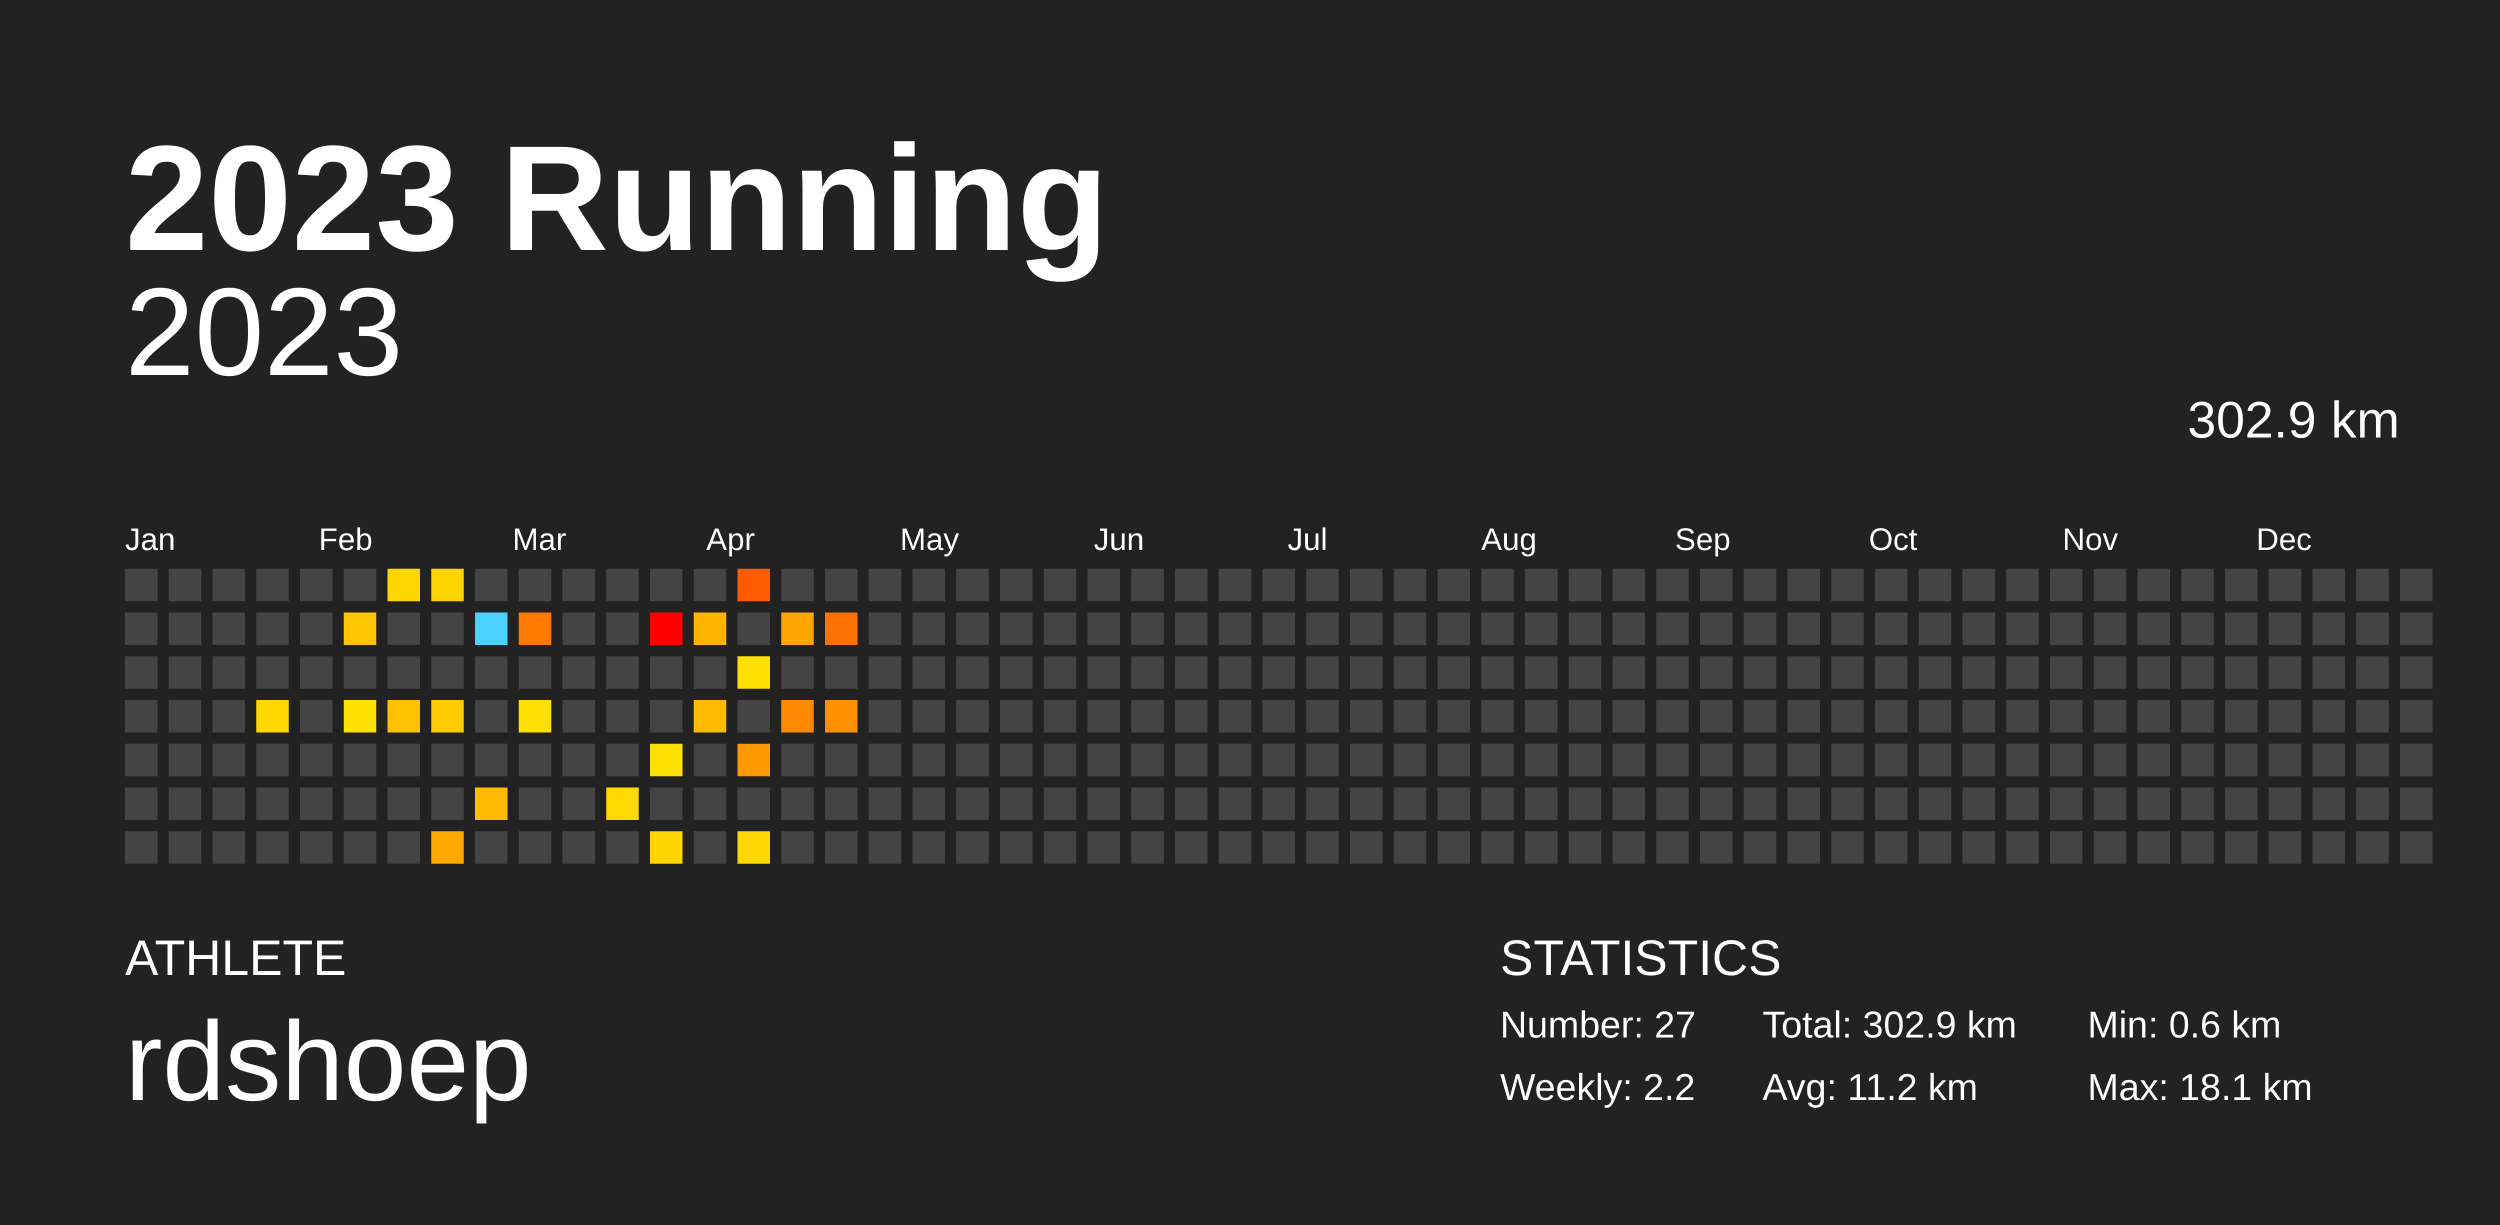
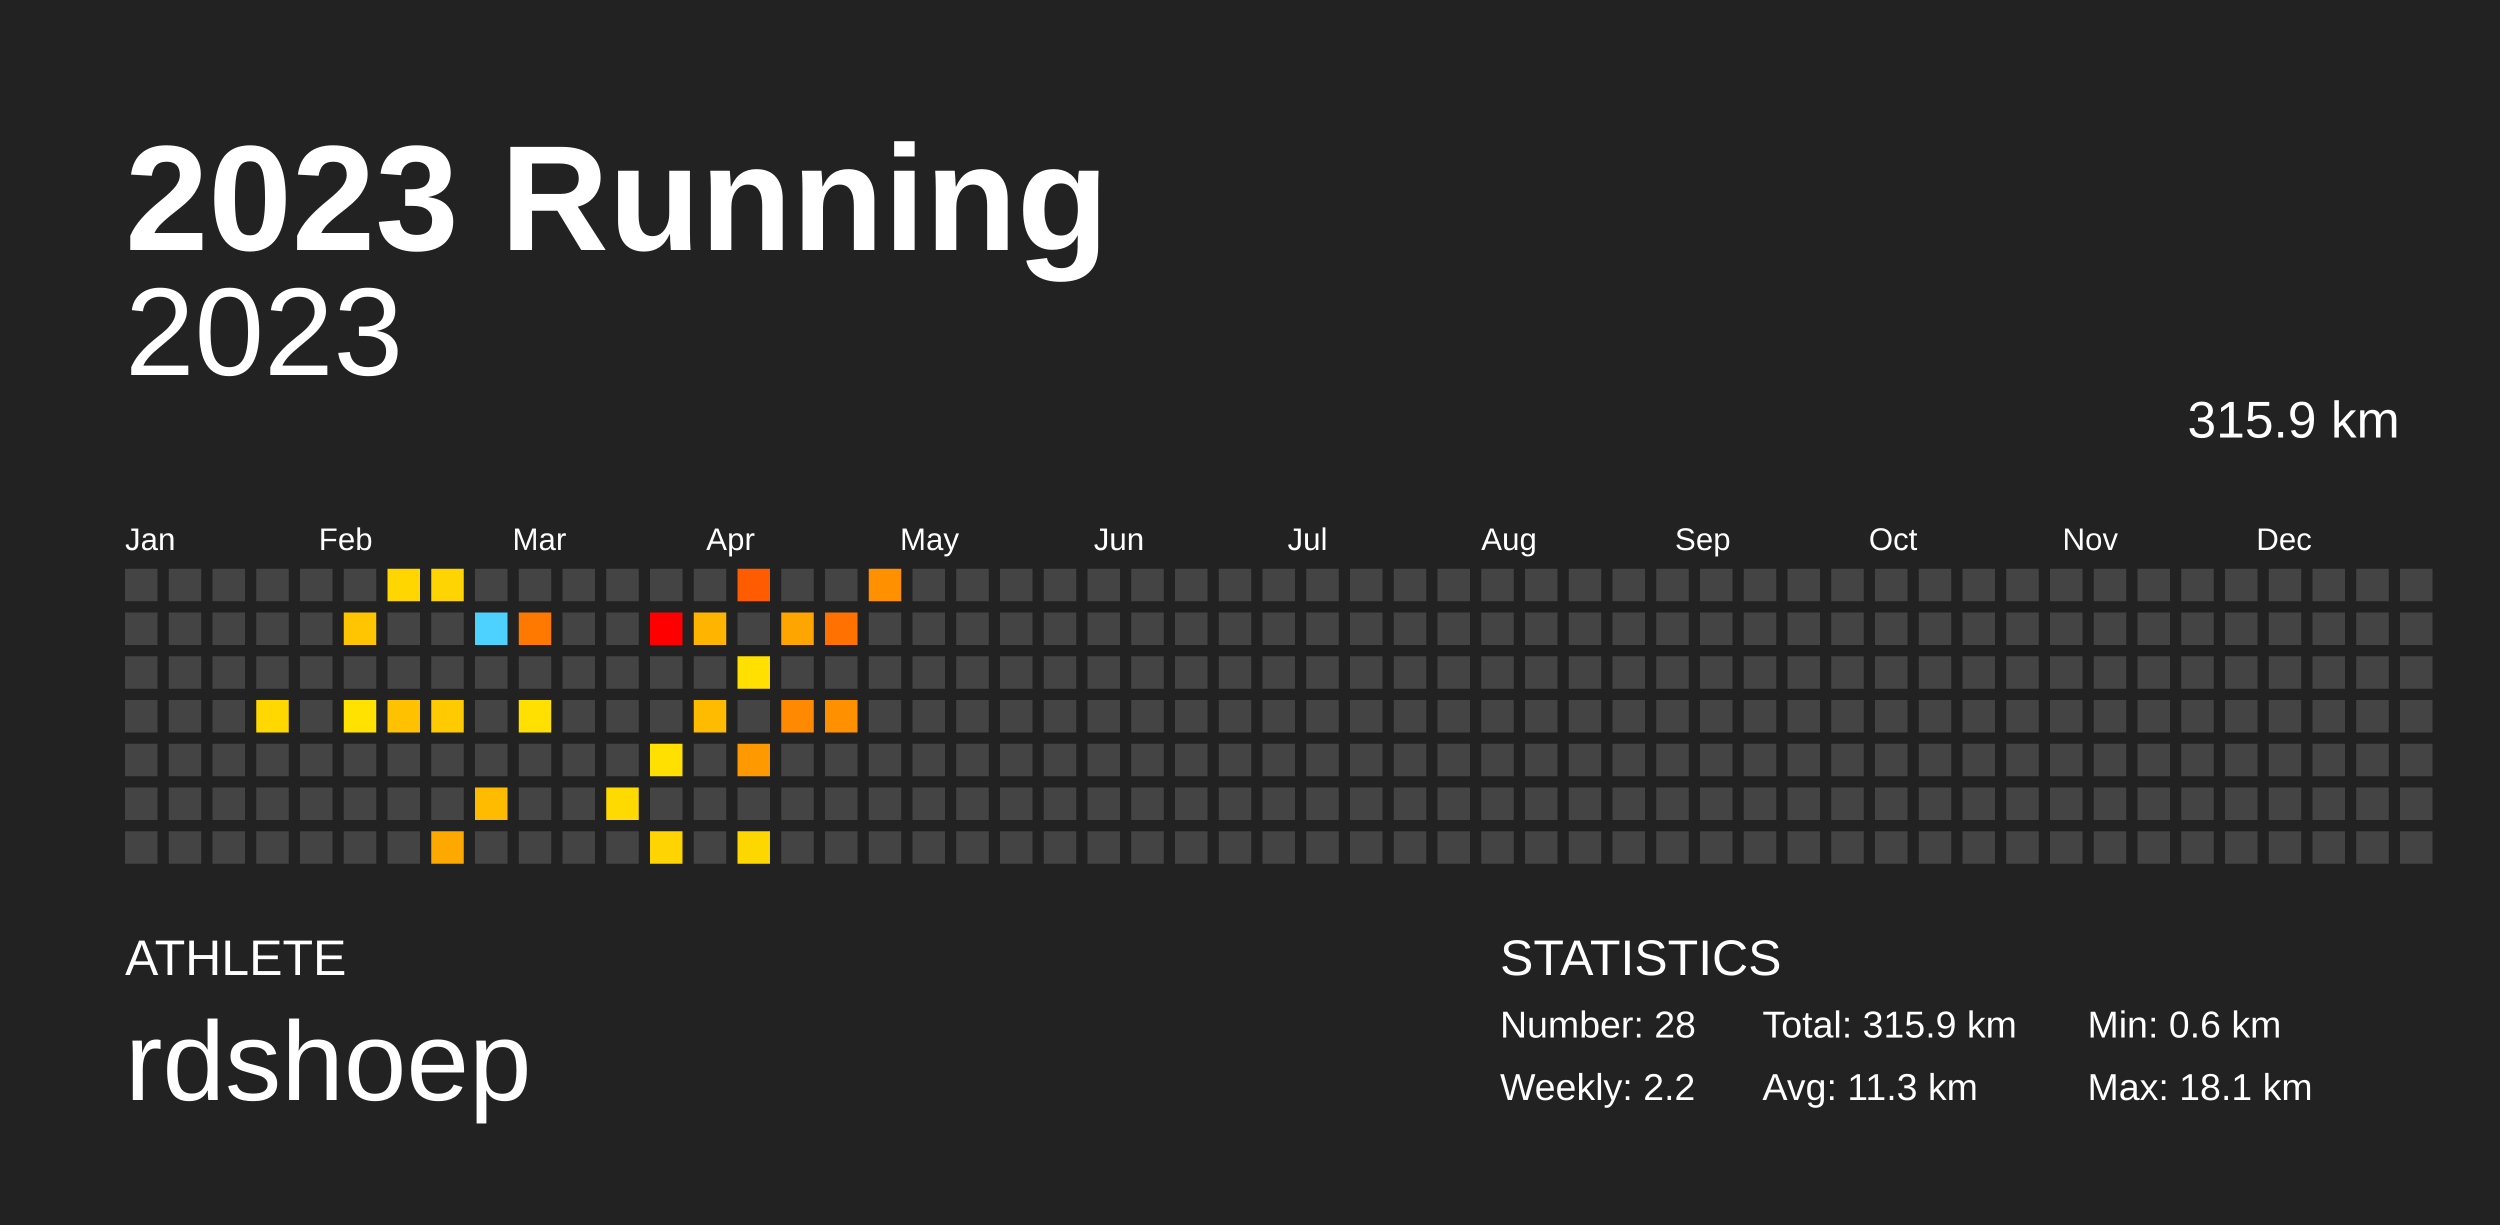
<svg xmlns="http://www.w3.org/2000/svg" baseProfile="full" height="98mm" version="1.1" viewBox="0,0,200,98" width="200mm">
  <defs />
  <rect fill="#222222" height="98" width="200" x="0" y="0" />
  <text fill="#FFFFFF" style="font-size:12px; font-family:Arial; font-weight:bold;" x="10" y="20">2023 Running</text>
  <text fill="#FFFFFF" style="font-size:4px; font-family:Arial" x="10" y="78">ATHLETE</text>
  <text fill="#FFFFFF" style="font-size:9px; font-family:Arial" x="10" y="88">rdshoep</text>
  <text fill="#FFFFFF" style="font-size:4px; font-family:Arial" x="120" y="78">STATISTICS</text>
-   <text fill="#FFFFFF" style="font-size:3px; font-family:Arial" x="120" y="83">Number: 27</text>
+   <text fill="#FFFFFF" style="font-size:3px; font-family:Arial" x="120" y="83">Number: 28</text>
  <text fill="#FFFFFF" style="font-size:3px; font-family:Arial" x="120" y="88">Weekly: 2.2</text>
-   <text fill="#FFFFFF" style="font-size:3px; font-family:Arial" x="141" y="83">Total: 302.9 km</text>
-   <text fill="#FFFFFF" style="font-size:3px; font-family:Arial" x="141" y="88">Avg: 11.2 km</text>
+   <text fill="#FFFFFF" style="font-size:3px; font-family:Arial" x="141" y="83">Total: 315.9 km</text>
+   <text fill="#FFFFFF" style="font-size:3px; font-family:Arial" x="141" y="88">Avg: 11.3 km</text>
  <text fill="#FFFFFF" style="font-size:3px; font-family:Arial" x="167" y="83">Min: 0.6 km</text>
  <text fill="#FFFFFF" style="font-size:3px; font-family:Arial" x="167" y="88">Max: 18.1 km</text>
  <text alignment-baseline="hanging" fill="#FFFFFF" style="font-size:10.0px; font-family:Arial;" x="10" y="30">2023</text>
-   <text alignment-baseline="hanging" fill="#FFFFFF" style="font-size:4.125px; font-family:Arial;" x="175" y="35">302.9 km</text>
+   <text alignment-baseline="hanging" fill="#FFFFFF" style="font-size:4.125px; font-family:Arial;" x="175" y="35">315.9 km</text>
  <text fill="#FFFFFF" style="font-size:2.5px; font-family:Arial" x="10.0" y="44">Jan</text>
  <text fill="#FFFFFF" style="font-size:2.5px; font-family:Arial" x="25.5" y="44">Feb</text>
  <text fill="#FFFFFF" style="font-size:2.5px; font-family:Arial" x="41.0" y="44">Mar</text>
  <text fill="#FFFFFF" style="font-size:2.5px; font-family:Arial" x="56.5" y="44">Apr</text>
  <text fill="#FFFFFF" style="font-size:2.5px; font-family:Arial" x="72.0" y="44">May</text>
  <text fill="#FFFFFF" style="font-size:2.5px; font-family:Arial" x="87.5" y="44">Jun</text>
  <text fill="#FFFFFF" style="font-size:2.5px; font-family:Arial" x="103.0" y="44">Jul</text>
  <text fill="#FFFFFF" style="font-size:2.5px; font-family:Arial" x="118.5" y="44">Aug</text>
  <text fill="#FFFFFF" style="font-size:2.5px; font-family:Arial" x="134.0" y="44">Sep</text>
  <text fill="#FFFFFF" style="font-size:2.5px; font-family:Arial" x="149.5" y="44">Oct</text>
  <text fill="#FFFFFF" style="font-size:2.5px; font-family:Arial" x="165.0" y="44">Nov</text>
  <text fill="#FFFFFF" style="font-size:2.5px; font-family:Arial" x="180.5" y="44">Dec</text>
  <rect fill="#444444" height="2.6" width="2.6" x="10.0" y="45.5" />
  <rect fill="#444444" height="2.6" width="2.6" x="10.0" y="49.0" />
  <rect fill="#444444" height="2.6" width="2.6" x="10.0" y="52.5" />
  <rect fill="#444444" height="2.6" width="2.6" x="10.0" y="56.0" />
  <rect fill="#444444" height="2.6" width="2.6" x="10.0" y="59.5" />
  <rect fill="#444444" height="2.6" width="2.6" x="10.0" y="63.0" />
  <rect fill="#444444" height="2.6" width="2.6" x="10.0" y="66.5" />
  <rect fill="#444444" height="2.6" width="2.6" x="13.5" y="45.5" />
  <rect fill="#444444" height="2.6" width="2.6" x="13.5" y="49.0" />
  <rect fill="#444444" height="2.6" width="2.6" x="13.5" y="52.5" />
  <rect fill="#444444" height="2.6" width="2.6" x="13.5" y="56.0" />
  <rect fill="#444444" height="2.6" width="2.6" x="13.5" y="59.5" />
  <rect fill="#444444" height="2.6" width="2.6" x="13.5" y="63.0" />
  <rect fill="#444444" height="2.6" width="2.6" x="13.5" y="66.5" />
  <rect fill="#444444" height="2.6" width="2.6" x="17.0" y="45.5" />
  <rect fill="#444444" height="2.6" width="2.6" x="17.0" y="49.0" />
  <rect fill="#444444" height="2.6" width="2.6" x="17.0" y="52.5" />
  <rect fill="#444444" height="2.6" width="2.6" x="17.0" y="56.0" />
  <rect fill="#444444" height="2.6" width="2.6" x="17.0" y="59.5" />
  <rect fill="#444444" height="2.6" width="2.6" x="17.0" y="63.0" />
  <rect fill="#444444" height="2.6" width="2.6" x="17.0" y="66.5" />
  <rect fill="#444444" height="2.6" width="2.6" x="20.5" y="45.5" />
  <rect fill="#444444" height="2.6" width="2.6" x="20.5" y="49.0" />
  <rect fill="#444444" height="2.6" width="2.6" x="20.5" y="52.5" />
  <rect fill="#ffd800" height="2.6" width="2.6" x="20.5" y="56.0" />
  <rect fill="#444444" height="2.6" width="2.6" x="20.5" y="59.5" />
  <rect fill="#444444" height="2.6" width="2.6" x="20.5" y="63.0" />
  <rect fill="#444444" height="2.6" width="2.6" x="20.5" y="66.5" />
  <rect fill="#444444" height="2.6" width="2.6" x="24.0" y="45.5" />
  <rect fill="#444444" height="2.6" width="2.6" x="24.0" y="49.0" />
  <rect fill="#444444" height="2.6" width="2.6" x="24.0" y="52.5" />
  <rect fill="#444444" height="2.6" width="2.6" x="24.0" y="56.0" />
  <rect fill="#444444" height="2.6" width="2.6" x="24.0" y="59.5" />
  <rect fill="#444444" height="2.6" width="2.6" x="24.0" y="63.0" />
  <rect fill="#444444" height="2.6" width="2.6" x="24.0" y="66.5" />
  <rect fill="#444444" height="2.6" width="2.6" x="27.5" y="45.5" />
  <rect fill="#ffc500" height="2.6" width="2.6" x="27.5" y="49.0" />
  <rect fill="#444444" height="2.6" width="2.6" x="27.5" y="52.5" />
  <rect fill="#ffe200" height="2.6" width="2.6" x="27.5" y="56.0" />
  <rect fill="#444444" height="2.6" width="2.6" x="27.5" y="59.5" />
  <rect fill="#444444" height="2.6" width="2.6" x="27.5" y="63.0" />
  <rect fill="#444444" height="2.6" width="2.6" x="27.5" y="66.5" />
  <rect fill="#ffd600" height="2.6" width="2.6" x="31.0" y="45.5" />
  <rect fill="#444444" height="2.6" width="2.6" x="31.0" y="49.0" />
  <rect fill="#444444" height="2.6" width="2.6" x="31.0" y="52.5" />
  <rect fill="#ffc100" height="2.6" width="2.6" x="31.0" y="56.0" />
  <rect fill="#444444" height="2.6" width="2.6" x="31.0" y="59.5" />
  <rect fill="#444444" height="2.6" width="2.6" x="31.0" y="63.0" />
  <rect fill="#444444" height="2.6" width="2.6" x="31.0" y="66.5" />
  <rect fill="#ffd400" height="2.6" width="2.6" x="34.5" y="45.5" />
  <rect fill="#444444" height="2.6" width="2.6" x="34.5" y="49.0" />
  <rect fill="#444444" height="2.6" width="2.6" x="34.5" y="52.5" />
  <rect fill="#ffcb00" height="2.6" width="2.6" x="34.5" y="56.0" />
  <rect fill="#444444" height="2.6" width="2.6" x="34.5" y="59.5" />
  <rect fill="#444444" height="2.6" width="2.6" x="34.5" y="63.0" />
  <rect fill="#ffa800" height="2.6" width="2.6" x="34.5" y="66.5" />
  <rect fill="#444444" height="2.6" width="2.6" x="38.0" y="45.5" />
  <rect fill="#4dd2ff" height="2.6" width="2.6" x="38.0" y="49.0" />
  <rect fill="#444444" height="2.6" width="2.6" x="38.0" y="52.5" />
  <rect fill="#444444" height="2.6" width="2.6" x="38.0" y="56.0" />
  <rect fill="#444444" height="2.6" width="2.6" x="38.0" y="59.5" />
  <rect fill="#ffbb00" height="2.6" width="2.6" x="38.0" y="63.0" />
  <rect fill="#444444" height="2.6" width="2.6" x="38.0" y="66.5" />
  <rect fill="#444444" height="2.6" width="2.6" x="41.5" y="45.5" />
  <rect fill="#ff7800" height="2.6" width="2.6" x="41.5" y="49.0" />
  <rect fill="#444444" height="2.6" width="2.6" x="41.5" y="52.5" />
  <rect fill="#ffe000" height="2.6" width="2.6" x="41.5" y="56.0" />
  <rect fill="#444444" height="2.6" width="2.6" x="41.5" y="59.5" />
  <rect fill="#444444" height="2.6" width="2.6" x="41.5" y="63.0" />
  <rect fill="#444444" height="2.6" width="2.6" x="41.5" y="66.5" />
  <rect fill="#444444" height="2.6" width="2.6" x="45.0" y="45.5" />
  <rect fill="#444444" height="2.6" width="2.6" x="45.0" y="49.0" />
  <rect fill="#444444" height="2.6" width="2.6" x="45.0" y="52.5" />
  <rect fill="#444444" height="2.6" width="2.6" x="45.0" y="56.0" />
  <rect fill="#444444" height="2.6" width="2.6" x="45.0" y="59.5" />
  <rect fill="#444444" height="2.6" width="2.6" x="45.0" y="63.0" />
  <rect fill="#444444" height="2.6" width="2.6" x="45.0" y="66.5" />
  <rect fill="#444444" height="2.6" width="2.6" x="48.5" y="45.5" />
  <rect fill="#444444" height="2.6" width="2.6" x="48.5" y="49.0" />
  <rect fill="#444444" height="2.6" width="2.6" x="48.5" y="52.5" />
  <rect fill="#444444" height="2.6" width="2.6" x="48.5" y="56.0" />
  <rect fill="#444444" height="2.6" width="2.6" x="48.5" y="59.5" />
  <rect fill="#ffda00" height="2.6" width="2.6" x="48.5" y="63.0" />
  <rect fill="#444444" height="2.6" width="2.6" x="48.5" y="66.5" />
  <rect fill="#444444" height="2.6" width="2.6" x="52.0" y="45.5" />
  <rect fill="#ff0000" height="2.6" width="2.6" x="52.0" y="49.0" />
  <rect fill="#444444" height="2.6" width="2.6" x="52.0" y="52.5" />
  <rect fill="#444444" height="2.6" width="2.6" x="52.0" y="56.0" />
  <rect fill="#ffe000" height="2.6" width="2.6" x="52.0" y="59.5" />
  <rect fill="#444444" height="2.6" width="2.6" x="52.0" y="63.0" />
  <rect fill="#ffd400" height="2.6" width="2.6" x="52.0" y="66.5" />
  <rect fill="#444444" height="2.6" width="2.6" x="55.5" y="45.5" />
  <rect fill="#ffb500" height="2.6" width="2.6" x="55.5" y="49.0" />
  <rect fill="#444444" height="2.6" width="2.6" x="55.5" y="52.5" />
  <rect fill="#ffbb00" height="2.6" width="2.6" x="55.5" y="56.0" />
  <rect fill="#444444" height="2.6" width="2.6" x="55.5" y="59.5" />
  <rect fill="#444444" height="2.6" width="2.6" x="55.5" y="63.0" />
  <rect fill="#444444" height="2.6" width="2.6" x="55.5" y="66.5" />
  <rect fill="#ff5b00" height="2.6" width="2.6" x="59.0" y="45.5" />
  <rect fill="#444444" height="2.6" width="2.6" x="59.0" y="49.0" />
  <rect fill="#ffe000" height="2.6" width="2.6" x="59.0" y="52.5" />
  <rect fill="#444444" height="2.6" width="2.6" x="59.0" y="56.0" />
  <rect fill="#ff9900" height="2.6" width="2.6" x="59.0" y="59.5" />
  <rect fill="#444444" height="2.6" width="2.6" x="59.0" y="63.0" />
  <rect fill="#ffd700" height="2.6" width="2.6" x="59.0" y="66.5" />
  <rect fill="#444444" height="2.6" width="2.6" x="62.5" y="45.5" />
  <rect fill="#ffa500" height="2.6" width="2.6" x="62.5" y="49.0" />
  <rect fill="#444444" height="2.6" width="2.6" x="62.5" y="52.5" />
  <rect fill="#ff8900" height="2.6" width="2.6" x="62.5" y="56.0" />
  <rect fill="#444444" height="2.6" width="2.6" x="62.5" y="59.5" />
  <rect fill="#444444" height="2.6" width="2.6" x="62.5" y="63.0" />
  <rect fill="#444444" height="2.6" width="2.6" x="62.5" y="66.5" />
  <rect fill="#444444" height="2.6" width="2.6" x="66.0" y="45.5" />
  <rect fill="#ff7100" height="2.6" width="2.6" x="66.0" y="49.0" />
  <rect fill="#444444" height="2.6" width="2.6" x="66.0" y="52.5" />
  <rect fill="#ff9100" height="2.6" width="2.6" x="66.0" y="56.0" />
  <rect fill="#444444" height="2.6" width="2.6" x="66.0" y="59.5" />
  <rect fill="#444444" height="2.6" width="2.6" x="66.0" y="63.0" />
  <rect fill="#444444" height="2.6" width="2.6" x="66.0" y="66.5" />
-   <rect fill="#444444" height="2.6" width="2.6" x="69.5" y="45.5" />
+   <rect fill="#ff9000" height="2.6" width="2.6" x="69.5" y="45.5" />
  <rect fill="#444444" height="2.6" width="2.6" x="69.5" y="49.0" />
  <rect fill="#444444" height="2.6" width="2.6" x="69.5" y="52.5" />
  <rect fill="#444444" height="2.6" width="2.6" x="69.5" y="56.0" />
  <rect fill="#444444" height="2.6" width="2.6" x="69.5" y="59.5" />
  <rect fill="#444444" height="2.6" width="2.6" x="69.5" y="63.0" />
  <rect fill="#444444" height="2.6" width="2.6" x="69.5" y="66.5" />
  <rect fill="#444444" height="2.6" width="2.6" x="73.0" y="45.5" />
  <rect fill="#444444" height="2.6" width="2.6" x="73.0" y="49.0" />
  <rect fill="#444444" height="2.6" width="2.6" x="73.0" y="52.5" />
  <rect fill="#444444" height="2.6" width="2.6" x="73.0" y="56.0" />
  <rect fill="#444444" height="2.6" width="2.6" x="73.0" y="59.5" />
  <rect fill="#444444" height="2.6" width="2.6" x="73.0" y="63.0" />
  <rect fill="#444444" height="2.6" width="2.6" x="73.0" y="66.5" />
  <rect fill="#444444" height="2.6" width="2.6" x="76.5" y="45.5" />
  <rect fill="#444444" height="2.6" width="2.6" x="76.5" y="49.0" />
  <rect fill="#444444" height="2.6" width="2.6" x="76.5" y="52.5" />
  <rect fill="#444444" height="2.6" width="2.6" x="76.5" y="56.0" />
  <rect fill="#444444" height="2.6" width="2.6" x="76.5" y="59.5" />
  <rect fill="#444444" height="2.6" width="2.6" x="76.5" y="63.0" />
  <rect fill="#444444" height="2.6" width="2.6" x="76.5" y="66.5" />
  <rect fill="#444444" height="2.6" width="2.6" x="80.0" y="45.5" />
  <rect fill="#444444" height="2.6" width="2.6" x="80.0" y="49.0" />
  <rect fill="#444444" height="2.6" width="2.6" x="80.0" y="52.5" />
  <rect fill="#444444" height="2.6" width="2.6" x="80.0" y="56.0" />
  <rect fill="#444444" height="2.6" width="2.6" x="80.0" y="59.5" />
  <rect fill="#444444" height="2.6" width="2.6" x="80.0" y="63.0" />
  <rect fill="#444444" height="2.6" width="2.6" x="80.0" y="66.5" />
  <rect fill="#444444" height="2.6" width="2.6" x="83.5" y="45.5" />
  <rect fill="#444444" height="2.6" width="2.6" x="83.5" y="49.0" />
  <rect fill="#444444" height="2.6" width="2.6" x="83.5" y="52.5" />
  <rect fill="#444444" height="2.6" width="2.6" x="83.5" y="56.0" />
  <rect fill="#444444" height="2.6" width="2.6" x="83.5" y="59.5" />
  <rect fill="#444444" height="2.6" width="2.6" x="83.5" y="63.0" />
  <rect fill="#444444" height="2.6" width="2.6" x="83.5" y="66.5" />
  <rect fill="#444444" height="2.6" width="2.6" x="87.0" y="45.5" />
  <rect fill="#444444" height="2.6" width="2.6" x="87.0" y="49.0" />
  <rect fill="#444444" height="2.6" width="2.6" x="87.0" y="52.5" />
  <rect fill="#444444" height="2.6" width="2.6" x="87.0" y="56.0" />
  <rect fill="#444444" height="2.6" width="2.6" x="87.0" y="59.5" />
  <rect fill="#444444" height="2.6" width="2.6" x="87.0" y="63.0" />
  <rect fill="#444444" height="2.6" width="2.6" x="87.0" y="66.5" />
  <rect fill="#444444" height="2.6" width="2.6" x="90.5" y="45.5" />
  <rect fill="#444444" height="2.6" width="2.6" x="90.5" y="49.0" />
  <rect fill="#444444" height="2.6" width="2.6" x="90.5" y="52.5" />
  <rect fill="#444444" height="2.6" width="2.6" x="90.5" y="56.0" />
  <rect fill="#444444" height="2.6" width="2.6" x="90.5" y="59.5" />
  <rect fill="#444444" height="2.6" width="2.6" x="90.5" y="63.0" />
  <rect fill="#444444" height="2.6" width="2.6" x="90.5" y="66.5" />
  <rect fill="#444444" height="2.6" width="2.6" x="94.0" y="45.5" />
  <rect fill="#444444" height="2.6" width="2.6" x="94.0" y="49.0" />
  <rect fill="#444444" height="2.6" width="2.6" x="94.0" y="52.5" />
  <rect fill="#444444" height="2.6" width="2.6" x="94.0" y="56.0" />
  <rect fill="#444444" height="2.6" width="2.6" x="94.0" y="59.5" />
  <rect fill="#444444" height="2.6" width="2.6" x="94.0" y="63.0" />
  <rect fill="#444444" height="2.6" width="2.6" x="94.0" y="66.5" />
  <rect fill="#444444" height="2.6" width="2.6" x="97.5" y="45.5" />
  <rect fill="#444444" height="2.6" width="2.6" x="97.5" y="49.0" />
  <rect fill="#444444" height="2.6" width="2.6" x="97.5" y="52.5" />
  <rect fill="#444444" height="2.6" width="2.6" x="97.5" y="56.0" />
  <rect fill="#444444" height="2.6" width="2.6" x="97.5" y="59.5" />
  <rect fill="#444444" height="2.6" width="2.6" x="97.5" y="63.0" />
  <rect fill="#444444" height="2.6" width="2.6" x="97.5" y="66.5" />
  <rect fill="#444444" height="2.6" width="2.6" x="101.0" y="45.5" />
  <rect fill="#444444" height="2.6" width="2.6" x="101.0" y="49.0" />
  <rect fill="#444444" height="2.6" width="2.6" x="101.0" y="52.5" />
  <rect fill="#444444" height="2.6" width="2.6" x="101.0" y="56.0" />
  <rect fill="#444444" height="2.6" width="2.6" x="101.0" y="59.5" />
  <rect fill="#444444" height="2.6" width="2.6" x="101.0" y="63.0" />
  <rect fill="#444444" height="2.6" width="2.6" x="101.0" y="66.5" />
  <rect fill="#444444" height="2.6" width="2.6" x="104.5" y="45.5" />
  <rect fill="#444444" height="2.6" width="2.6" x="104.5" y="49.0" />
  <rect fill="#444444" height="2.6" width="2.6" x="104.5" y="52.5" />
  <rect fill="#444444" height="2.6" width="2.6" x="104.5" y="56.0" />
  <rect fill="#444444" height="2.6" width="2.6" x="104.5" y="59.5" />
  <rect fill="#444444" height="2.6" width="2.6" x="104.5" y="63.0" />
  <rect fill="#444444" height="2.6" width="2.6" x="104.5" y="66.5" />
  <rect fill="#444444" height="2.6" width="2.6" x="108.0" y="45.5" />
  <rect fill="#444444" height="2.6" width="2.6" x="108.0" y="49.0" />
  <rect fill="#444444" height="2.6" width="2.6" x="108.0" y="52.5" />
  <rect fill="#444444" height="2.6" width="2.6" x="108.0" y="56.0" />
  <rect fill="#444444" height="2.6" width="2.6" x="108.0" y="59.5" />
  <rect fill="#444444" height="2.6" width="2.6" x="108.0" y="63.0" />
  <rect fill="#444444" height="2.6" width="2.6" x="108.0" y="66.5" />
  <rect fill="#444444" height="2.6" width="2.6" x="111.5" y="45.5" />
  <rect fill="#444444" height="2.6" width="2.6" x="111.5" y="49.0" />
  <rect fill="#444444" height="2.6" width="2.6" x="111.5" y="52.5" />
  <rect fill="#444444" height="2.6" width="2.6" x="111.5" y="56.0" />
  <rect fill="#444444" height="2.6" width="2.6" x="111.5" y="59.5" />
  <rect fill="#444444" height="2.6" width="2.6" x="111.5" y="63.0" />
  <rect fill="#444444" height="2.6" width="2.6" x="111.5" y="66.5" />
  <rect fill="#444444" height="2.6" width="2.6" x="115.0" y="45.5" />
  <rect fill="#444444" height="2.6" width="2.6" x="115.0" y="49.0" />
  <rect fill="#444444" height="2.6" width="2.6" x="115.0" y="52.5" />
  <rect fill="#444444" height="2.6" width="2.6" x="115.0" y="56.0" />
  <rect fill="#444444" height="2.6" width="2.6" x="115.0" y="59.5" />
  <rect fill="#444444" height="2.6" width="2.6" x="115.0" y="63.0" />
  <rect fill="#444444" height="2.6" width="2.6" x="115.0" y="66.5" />
  <rect fill="#444444" height="2.6" width="2.6" x="118.5" y="45.5" />
  <rect fill="#444444" height="2.6" width="2.6" x="118.5" y="49.0" />
  <rect fill="#444444" height="2.6" width="2.6" x="118.5" y="52.5" />
  <rect fill="#444444" height="2.6" width="2.6" x="118.5" y="56.0" />
  <rect fill="#444444" height="2.6" width="2.6" x="118.5" y="59.5" />
  <rect fill="#444444" height="2.6" width="2.6" x="118.5" y="63.0" />
  <rect fill="#444444" height="2.6" width="2.6" x="118.5" y="66.5" />
  <rect fill="#444444" height="2.6" width="2.6" x="122.0" y="45.5" />
  <rect fill="#444444" height="2.6" width="2.6" x="122.0" y="49.0" />
  <rect fill="#444444" height="2.6" width="2.6" x="122.0" y="52.5" />
  <rect fill="#444444" height="2.6" width="2.6" x="122.0" y="56.0" />
  <rect fill="#444444" height="2.6" width="2.6" x="122.0" y="59.5" />
  <rect fill="#444444" height="2.6" width="2.6" x="122.0" y="63.0" />
  <rect fill="#444444" height="2.6" width="2.6" x="122.0" y="66.5" />
  <rect fill="#444444" height="2.6" width="2.6" x="125.5" y="45.5" />
  <rect fill="#444444" height="2.6" width="2.6" x="125.5" y="49.0" />
  <rect fill="#444444" height="2.6" width="2.6" x="125.5" y="52.5" />
  <rect fill="#444444" height="2.6" width="2.6" x="125.5" y="56.0" />
  <rect fill="#444444" height="2.6" width="2.6" x="125.5" y="59.5" />
  <rect fill="#444444" height="2.6" width="2.6" x="125.5" y="63.0" />
  <rect fill="#444444" height="2.6" width="2.6" x="125.5" y="66.5" />
  <rect fill="#444444" height="2.6" width="2.6" x="129.0" y="45.5" />
  <rect fill="#444444" height="2.6" width="2.6" x="129.0" y="49.0" />
  <rect fill="#444444" height="2.6" width="2.6" x="129.0" y="52.5" />
  <rect fill="#444444" height="2.6" width="2.6" x="129.0" y="56.0" />
  <rect fill="#444444" height="2.6" width="2.6" x="129.0" y="59.5" />
  <rect fill="#444444" height="2.6" width="2.6" x="129.0" y="63.0" />
  <rect fill="#444444" height="2.6" width="2.6" x="129.0" y="66.5" />
  <rect fill="#444444" height="2.6" width="2.6" x="132.5" y="45.5" />
  <rect fill="#444444" height="2.6" width="2.6" x="132.5" y="49.0" />
  <rect fill="#444444" height="2.6" width="2.6" x="132.5" y="52.5" />
  <rect fill="#444444" height="2.6" width="2.6" x="132.5" y="56.0" />
  <rect fill="#444444" height="2.6" width="2.6" x="132.5" y="59.5" />
  <rect fill="#444444" height="2.6" width="2.6" x="132.5" y="63.0" />
  <rect fill="#444444" height="2.6" width="2.6" x="132.5" y="66.5" />
  <rect fill="#444444" height="2.6" width="2.6" x="136.0" y="45.5" />
  <rect fill="#444444" height="2.6" width="2.6" x="136.0" y="49.0" />
  <rect fill="#444444" height="2.6" width="2.6" x="136.0" y="52.5" />
  <rect fill="#444444" height="2.6" width="2.6" x="136.0" y="56.0" />
  <rect fill="#444444" height="2.6" width="2.6" x="136.0" y="59.5" />
  <rect fill="#444444" height="2.6" width="2.6" x="136.0" y="63.0" />
  <rect fill="#444444" height="2.6" width="2.6" x="136.0" y="66.5" />
  <rect fill="#444444" height="2.6" width="2.6" x="139.5" y="45.5" />
  <rect fill="#444444" height="2.6" width="2.6" x="139.5" y="49.0" />
  <rect fill="#444444" height="2.6" width="2.6" x="139.5" y="52.5" />
  <rect fill="#444444" height="2.6" width="2.6" x="139.5" y="56.0" />
  <rect fill="#444444" height="2.6" width="2.6" x="139.5" y="59.5" />
  <rect fill="#444444" height="2.6" width="2.6" x="139.5" y="63.0" />
  <rect fill="#444444" height="2.6" width="2.6" x="139.5" y="66.5" />
  <rect fill="#444444" height="2.6" width="2.6" x="143.0" y="45.5" />
  <rect fill="#444444" height="2.6" width="2.6" x="143.0" y="49.0" />
  <rect fill="#444444" height="2.6" width="2.6" x="143.0" y="52.5" />
  <rect fill="#444444" height="2.6" width="2.6" x="143.0" y="56.0" />
  <rect fill="#444444" height="2.6" width="2.6" x="143.0" y="59.5" />
  <rect fill="#444444" height="2.6" width="2.6" x="143.0" y="63.0" />
  <rect fill="#444444" height="2.6" width="2.6" x="143.0" y="66.5" />
  <rect fill="#444444" height="2.6" width="2.6" x="146.5" y="45.5" />
  <rect fill="#444444" height="2.6" width="2.6" x="146.5" y="49.0" />
  <rect fill="#444444" height="2.6" width="2.6" x="146.5" y="52.5" />
  <rect fill="#444444" height="2.6" width="2.6" x="146.5" y="56.0" />
  <rect fill="#444444" height="2.6" width="2.6" x="146.5" y="59.5" />
  <rect fill="#444444" height="2.6" width="2.6" x="146.5" y="63.0" />
  <rect fill="#444444" height="2.6" width="2.6" x="146.5" y="66.5" />
  <rect fill="#444444" height="2.6" width="2.6" x="150.0" y="45.5" />
  <rect fill="#444444" height="2.6" width="2.6" x="150.0" y="49.0" />
  <rect fill="#444444" height="2.6" width="2.6" x="150.0" y="52.5" />
  <rect fill="#444444" height="2.6" width="2.6" x="150.0" y="56.0" />
  <rect fill="#444444" height="2.6" width="2.6" x="150.0" y="59.5" />
  <rect fill="#444444" height="2.6" width="2.6" x="150.0" y="63.0" />
  <rect fill="#444444" height="2.6" width="2.6" x="150.0" y="66.5" />
  <rect fill="#444444" height="2.6" width="2.6" x="153.5" y="45.5" />
  <rect fill="#444444" height="2.6" width="2.6" x="153.5" y="49.0" />
  <rect fill="#444444" height="2.6" width="2.6" x="153.5" y="52.5" />
  <rect fill="#444444" height="2.6" width="2.6" x="153.5" y="56.0" />
  <rect fill="#444444" height="2.6" width="2.6" x="153.5" y="59.5" />
  <rect fill="#444444" height="2.6" width="2.6" x="153.5" y="63.0" />
  <rect fill="#444444" height="2.6" width="2.6" x="153.5" y="66.5" />
  <rect fill="#444444" height="2.6" width="2.6" x="157.0" y="45.5" />
  <rect fill="#444444" height="2.6" width="2.6" x="157.0" y="49.0" />
  <rect fill="#444444" height="2.6" width="2.6" x="157.0" y="52.5" />
  <rect fill="#444444" height="2.6" width="2.6" x="157.0" y="56.0" />
  <rect fill="#444444" height="2.6" width="2.6" x="157.0" y="59.5" />
  <rect fill="#444444" height="2.6" width="2.6" x="157.0" y="63.0" />
  <rect fill="#444444" height="2.6" width="2.6" x="157.0" y="66.5" />
  <rect fill="#444444" height="2.6" width="2.6" x="160.5" y="45.5" />
  <rect fill="#444444" height="2.6" width="2.6" x="160.5" y="49.0" />
  <rect fill="#444444" height="2.6" width="2.6" x="160.5" y="52.5" />
  <rect fill="#444444" height="2.6" width="2.6" x="160.5" y="56.0" />
  <rect fill="#444444" height="2.6" width="2.6" x="160.5" y="59.5" />
  <rect fill="#444444" height="2.6" width="2.6" x="160.5" y="63.0" />
  <rect fill="#444444" height="2.6" width="2.6" x="160.5" y="66.5" />
  <rect fill="#444444" height="2.6" width="2.6" x="164.0" y="45.5" />
  <rect fill="#444444" height="2.6" width="2.6" x="164.0" y="49.0" />
  <rect fill="#444444" height="2.6" width="2.6" x="164.0" y="52.5" />
  <rect fill="#444444" height="2.6" width="2.6" x="164.0" y="56.0" />
  <rect fill="#444444" height="2.6" width="2.6" x="164.0" y="59.5" />
  <rect fill="#444444" height="2.6" width="2.6" x="164.0" y="63.0" />
  <rect fill="#444444" height="2.6" width="2.6" x="164.0" y="66.5" />
  <rect fill="#444444" height="2.6" width="2.6" x="167.5" y="45.5" />
  <rect fill="#444444" height="2.6" width="2.6" x="167.5" y="49.0" />
  <rect fill="#444444" height="2.6" width="2.6" x="167.5" y="52.5" />
  <rect fill="#444444" height="2.6" width="2.6" x="167.5" y="56.0" />
  <rect fill="#444444" height="2.6" width="2.6" x="167.5" y="59.5" />
  <rect fill="#444444" height="2.6" width="2.6" x="167.5" y="63.0" />
  <rect fill="#444444" height="2.6" width="2.6" x="167.5" y="66.5" />
  <rect fill="#444444" height="2.6" width="2.6" x="171.0" y="45.5" />
  <rect fill="#444444" height="2.6" width="2.6" x="171.0" y="49.0" />
  <rect fill="#444444" height="2.6" width="2.6" x="171.0" y="52.5" />
  <rect fill="#444444" height="2.6" width="2.6" x="171.0" y="56.0" />
  <rect fill="#444444" height="2.6" width="2.6" x="171.0" y="59.5" />
  <rect fill="#444444" height="2.6" width="2.6" x="171.0" y="63.0" />
  <rect fill="#444444" height="2.6" width="2.6" x="171.0" y="66.5" />
  <rect fill="#444444" height="2.6" width="2.6" x="174.5" y="45.5" />
  <rect fill="#444444" height="2.6" width="2.6" x="174.5" y="49.0" />
  <rect fill="#444444" height="2.6" width="2.6" x="174.5" y="52.5" />
  <rect fill="#444444" height="2.6" width="2.6" x="174.5" y="56.0" />
  <rect fill="#444444" height="2.6" width="2.6" x="174.5" y="59.5" />
  <rect fill="#444444" height="2.6" width="2.6" x="174.5" y="63.0" />
  <rect fill="#444444" height="2.6" width="2.6" x="174.5" y="66.5" />
  <rect fill="#444444" height="2.6" width="2.6" x="178.0" y="45.5" />
  <rect fill="#444444" height="2.6" width="2.6" x="178.0" y="49.0" />
  <rect fill="#444444" height="2.6" width="2.6" x="178.0" y="52.5" />
  <rect fill="#444444" height="2.6" width="2.6" x="178.0" y="56.0" />
  <rect fill="#444444" height="2.6" width="2.6" x="178.0" y="59.5" />
  <rect fill="#444444" height="2.6" width="2.6" x="178.0" y="63.0" />
  <rect fill="#444444" height="2.6" width="2.6" x="178.0" y="66.5" />
  <rect fill="#444444" height="2.6" width="2.6" x="181.5" y="45.5" />
  <rect fill="#444444" height="2.6" width="2.6" x="181.5" y="49.0" />
  <rect fill="#444444" height="2.6" width="2.6" x="181.5" y="52.5" />
  <rect fill="#444444" height="2.6" width="2.6" x="181.5" y="56.0" />
  <rect fill="#444444" height="2.6" width="2.6" x="181.5" y="59.5" />
  <rect fill="#444444" height="2.6" width="2.6" x="181.5" y="63.0" />
  <rect fill="#444444" height="2.6" width="2.6" x="181.5" y="66.5" />
  <rect fill="#444444" height="2.6" width="2.6" x="185.0" y="45.5" />
  <rect fill="#444444" height="2.6" width="2.6" x="185.0" y="49.0" />
  <rect fill="#444444" height="2.6" width="2.6" x="185.0" y="52.5" />
  <rect fill="#444444" height="2.6" width="2.6" x="185.0" y="56.0" />
  <rect fill="#444444" height="2.6" width="2.6" x="185.0" y="59.5" />
  <rect fill="#444444" height="2.6" width="2.6" x="185.0" y="63.0" />
  <rect fill="#444444" height="2.6" width="2.6" x="185.0" y="66.5" />
  <rect fill="#444444" height="2.6" width="2.6" x="188.5" y="45.5" />
  <rect fill="#444444" height="2.6" width="2.6" x="188.5" y="49.0" />
  <rect fill="#444444" height="2.6" width="2.6" x="188.5" y="52.5" />
  <rect fill="#444444" height="2.6" width="2.6" x="188.5" y="56.0" />
  <rect fill="#444444" height="2.6" width="2.6" x="188.5" y="59.5" />
  <rect fill="#444444" height="2.6" width="2.6" x="188.5" y="63.0" />
  <rect fill="#444444" height="2.6" width="2.6" x="188.5" y="66.5" />
  <rect fill="#444444" height="2.6" width="2.6" x="192.0" y="45.5" />
  <rect fill="#444444" height="2.6" width="2.6" x="192.0" y="49.0" />
  <rect fill="#444444" height="2.6" width="2.6" x="192.0" y="52.5" />
  <rect fill="#444444" height="2.6" width="2.6" x="192.0" y="56.0" />
  <rect fill="#444444" height="2.6" width="2.6" x="192.0" y="59.5" />
  <rect fill="#444444" height="2.6" width="2.6" x="192.0" y="63.0" />
  <rect fill="#444444" height="2.6" width="2.6" x="192.0" y="66.5" />
</svg>
